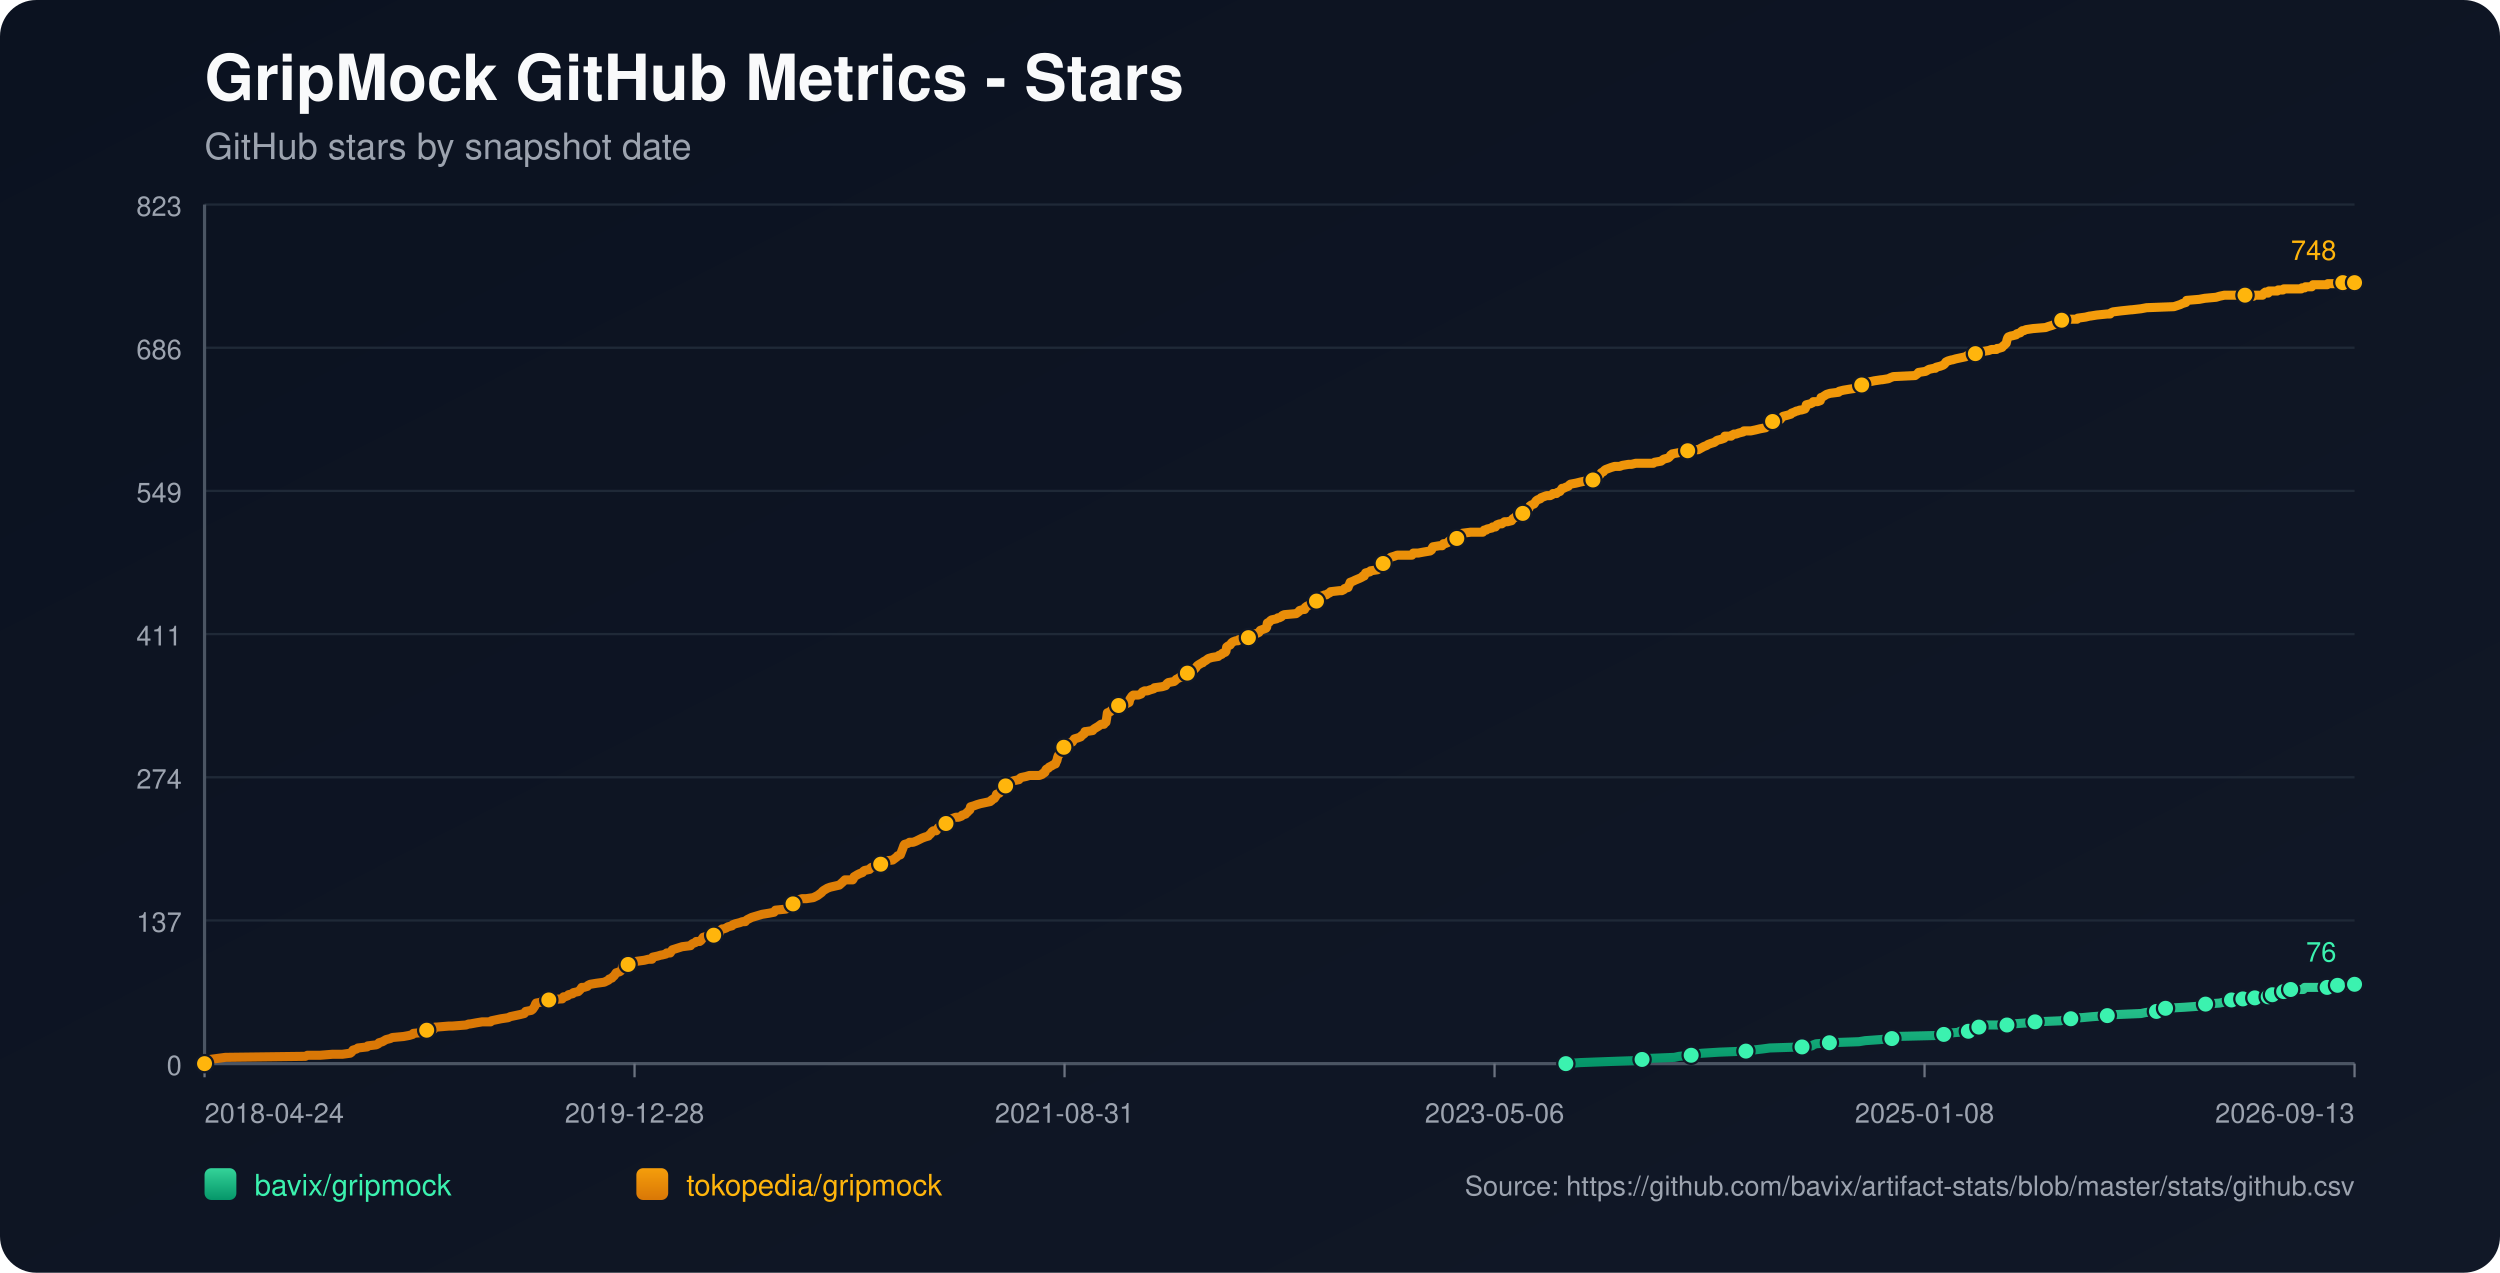
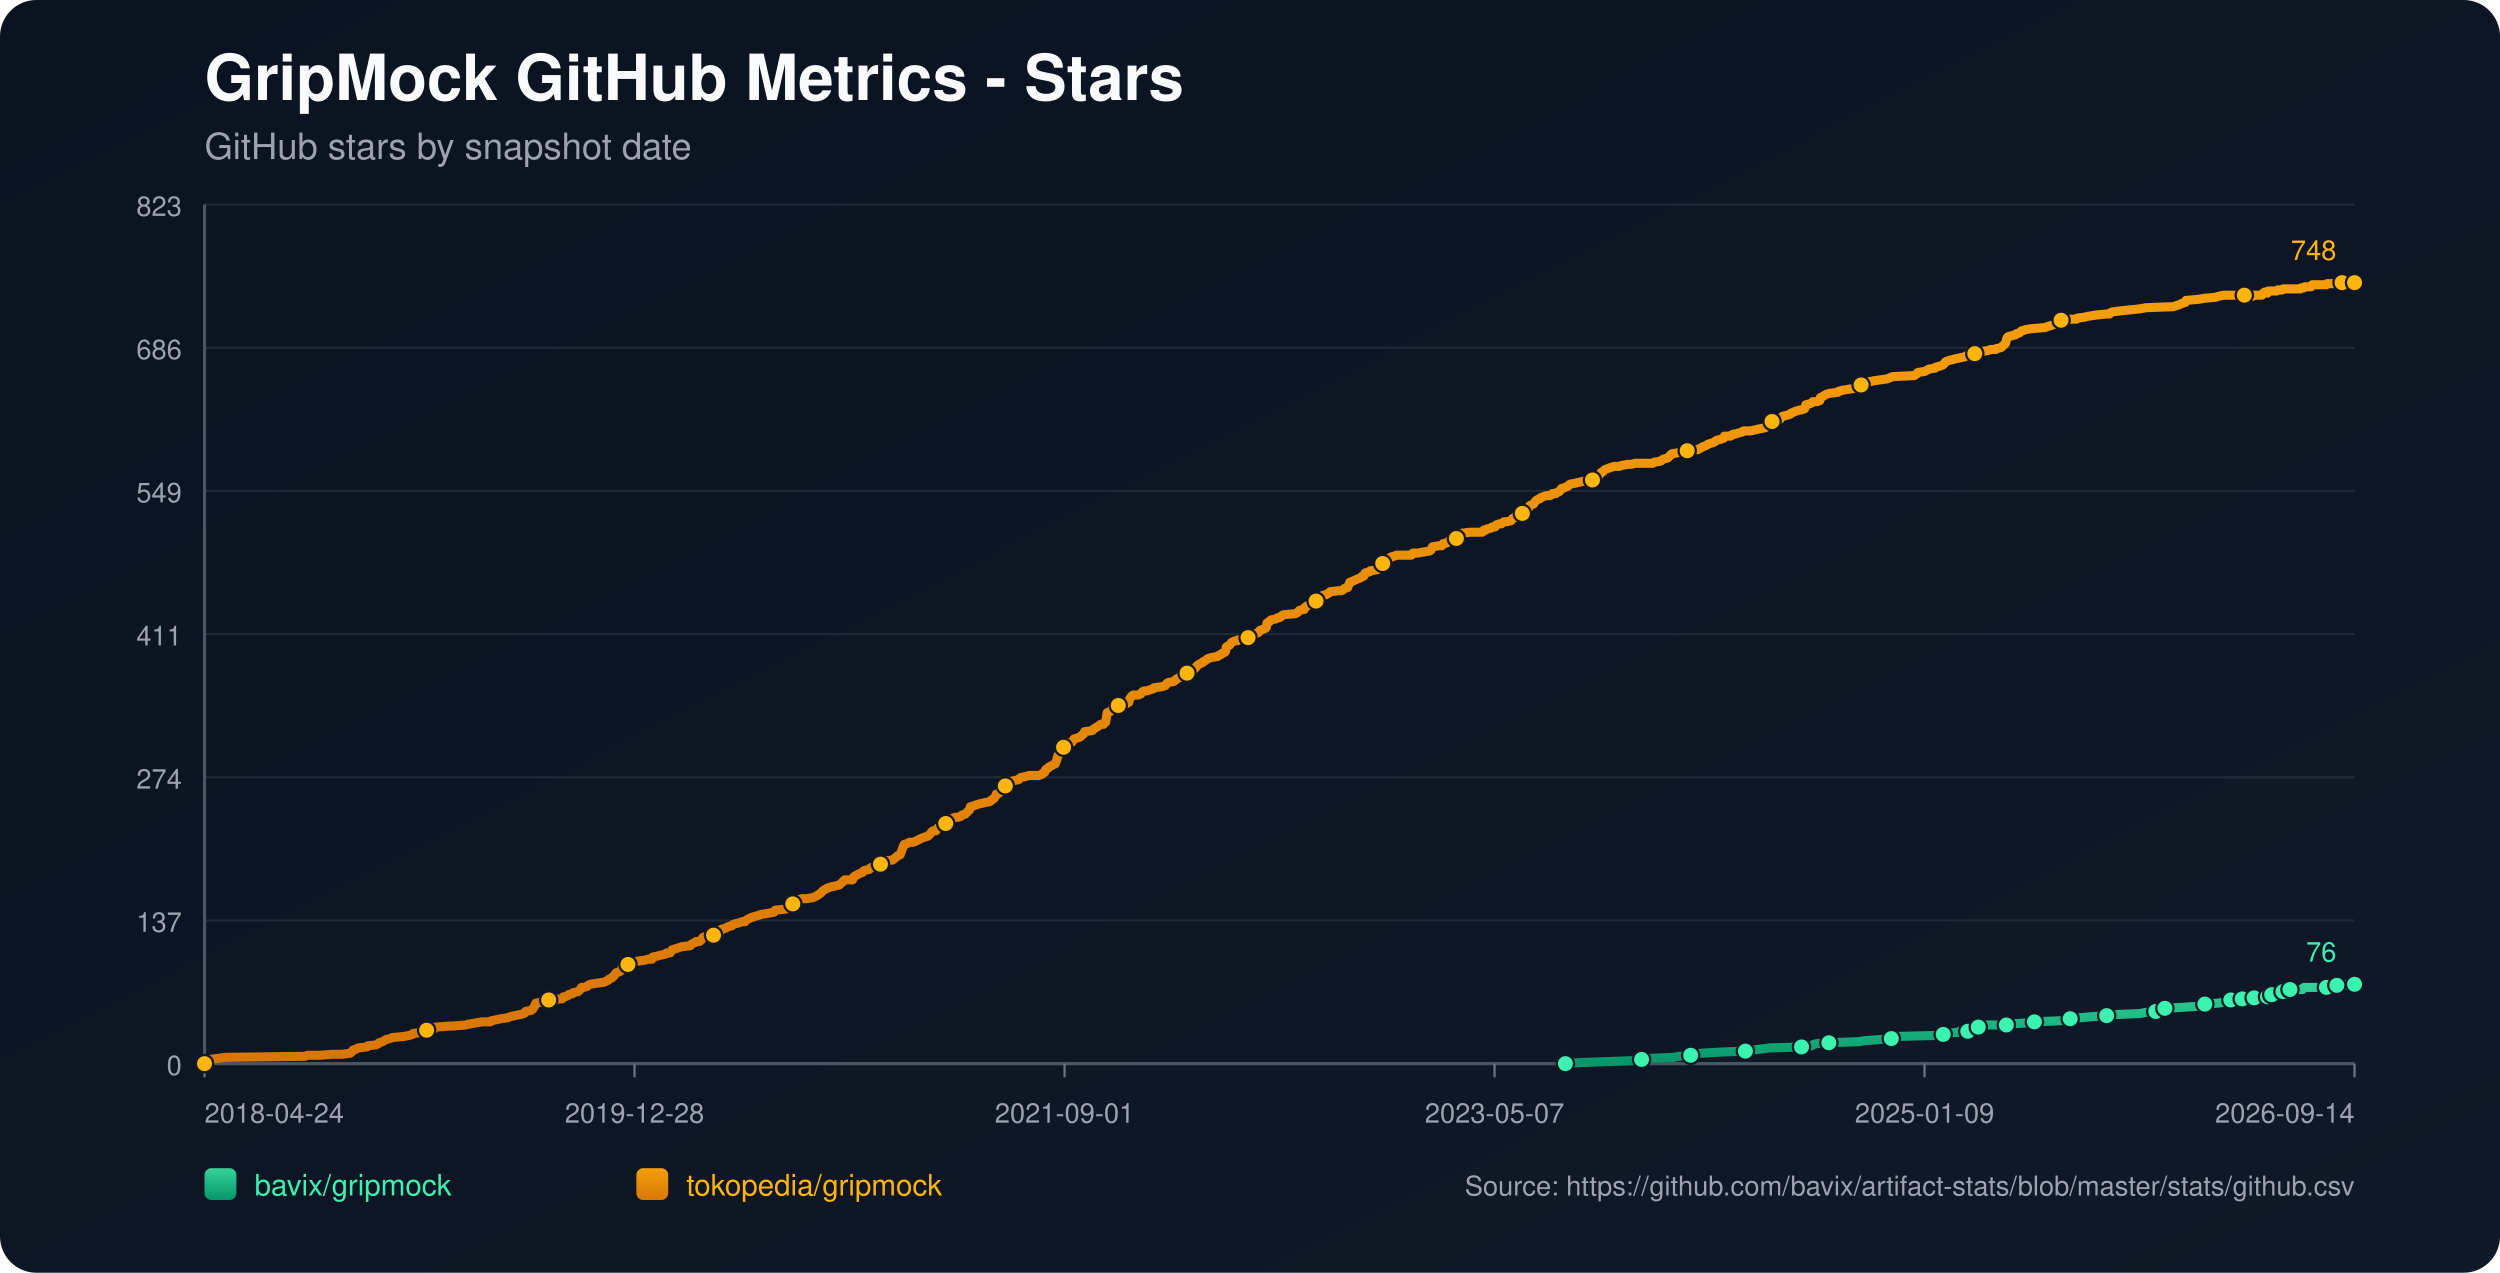
<svg xmlns="http://www.w3.org/2000/svg" width="1100" height="560" viewBox="0 0 1100 560">
  <defs>
    <linearGradient id="bg" x1="0" y1="0" x2="1" y2="1">
      <stop offset="0%" stop-color="#0b1220" />
      <stop offset="100%" stop-color="#111827" />
    </linearGradient>
    <linearGradient id="repo-0" x1="0" y1="0" x2="0" y2="1">
      <stop offset="0%" stop-color="#34d399" />
      <stop offset="100%" stop-color="#059669" />
    </linearGradient>
    <linearGradient id="repo-1" x1="0" y1="0" x2="0" y2="1">
      <stop offset="0%" stop-color="#f59e0b" />
      <stop offset="100%" stop-color="#d97706" />
    </linearGradient>
  </defs>
  <rect x="0" y="0" width="1100" height="560" fill="url(#bg)" rx="16" />
  <text x="90" y="44" fill="#f9fafb" font-size="28" font-family="-apple-system,BlinkMacSystemFont,Segoe UI,Helvetica,Arial,sans-serif" font-weight="700">GripMock GitHub Metrics - Stars</text>
  <text x="90" y="70" fill="#9ca3af" font-size="16" font-family="-apple-system,BlinkMacSystemFont,Segoe UI,Helvetica,Arial,sans-serif">GitHub stars by snapshot date</text>
  <line x1="90" y1="90.00" x2="1036" y2="90.00" stroke="#1f2937" stroke-width="1" />
  <text x="80" y="95.00" text-anchor="end" fill="#9ca3af" font-size="12" font-family="-apple-system,BlinkMacSystemFont,Segoe UI,Helvetica,Arial,sans-serif">823</text>
  <line x1="90" y1="153.00" x2="1036" y2="153.00" stroke="#1f2937" stroke-width="1" />
  <text x="80" y="158.00" text-anchor="end" fill="#9ca3af" font-size="12" font-family="-apple-system,BlinkMacSystemFont,Segoe UI,Helvetica,Arial,sans-serif">686</text>
  <line x1="90" y1="216.00" x2="1036" y2="216.00" stroke="#1f2937" stroke-width="1" />
  <text x="80" y="221.00" text-anchor="end" fill="#9ca3af" font-size="12" font-family="-apple-system,BlinkMacSystemFont,Segoe UI,Helvetica,Arial,sans-serif">549</text>
  <line x1="90" y1="279.00" x2="1036" y2="279.00" stroke="#1f2937" stroke-width="1" />
  <text x="80" y="284.00" text-anchor="end" fill="#9ca3af" font-size="12" font-family="-apple-system,BlinkMacSystemFont,Segoe UI,Helvetica,Arial,sans-serif">411</text>
  <line x1="90" y1="342.00" x2="1036" y2="342.00" stroke="#1f2937" stroke-width="1" />
  <text x="80" y="347.00" text-anchor="end" fill="#9ca3af" font-size="12" font-family="-apple-system,BlinkMacSystemFont,Segoe UI,Helvetica,Arial,sans-serif">274</text>
  <line x1="90" y1="405.00" x2="1036" y2="405.00" stroke="#1f2937" stroke-width="1" />
  <text x="80" y="410.00" text-anchor="end" fill="#9ca3af" font-size="12" font-family="-apple-system,BlinkMacSystemFont,Segoe UI,Helvetica,Arial,sans-serif">137</text>
  <line x1="90" y1="468.00" x2="1036" y2="468.00" stroke="#1f2937" stroke-width="1" />
  <text x="80" y="473.00" text-anchor="end" fill="#9ca3af" font-size="12" font-family="-apple-system,BlinkMacSystemFont,Segoe UI,Helvetica,Arial,sans-serif">0</text>
  <line x1="90" y1="468" x2="1036" y2="468" stroke="#4b5563" stroke-width="1.4" />
  <line x1="90" y1="90" x2="90" y2="468" stroke="#4b5563" stroke-width="1.4" />
  <line x1="90.00" y1="468" x2="90.00" y2="474" stroke="#6b7280" stroke-width="1" />
  <text x="90.00" y="494" text-anchor="start" fill="#9ca3af" font-size="12" font-family="-apple-system,BlinkMacSystemFont,Segoe UI,Helvetica,Arial,sans-serif">2018-04-24</text>
  <line x1="279.20" y1="468" x2="279.20" y2="474" stroke="#6b7280" stroke-width="1" />
  <text x="279.20" y="494" text-anchor="middle" fill="#9ca3af" font-size="12" font-family="-apple-system,BlinkMacSystemFont,Segoe UI,Helvetica,Arial,sans-serif">2019-12-28</text>
  <line x1="468.40" y1="468" x2="468.40" y2="474" stroke="#6b7280" stroke-width="1" />
-   <text x="468.40" y="494" text-anchor="middle" fill="#9ca3af" font-size="12" font-family="-apple-system,BlinkMacSystemFont,Segoe UI,Helvetica,Arial,sans-serif">2021-08-31</text>
+   <text x="468.40" y="494" text-anchor="middle" fill="#9ca3af" font-size="12" font-family="-apple-system,BlinkMacSystemFont,Segoe UI,Helvetica,Arial,sans-serif">2021-09-01</text>
  <line x1="657.60" y1="468" x2="657.60" y2="474" stroke="#6b7280" stroke-width="1" />
-   <text x="657.60" y="494" text-anchor="middle" fill="#9ca3af" font-size="12" font-family="-apple-system,BlinkMacSystemFont,Segoe UI,Helvetica,Arial,sans-serif">2023-05-06</text>
+   <text x="657.60" y="494" text-anchor="middle" fill="#9ca3af" font-size="12" font-family="-apple-system,BlinkMacSystemFont,Segoe UI,Helvetica,Arial,sans-serif">2023-05-07</text>
  <line x1="846.80" y1="468" x2="846.80" y2="474" stroke="#6b7280" stroke-width="1" />
-   <text x="846.80" y="494" text-anchor="middle" fill="#9ca3af" font-size="12" font-family="-apple-system,BlinkMacSystemFont,Segoe UI,Helvetica,Arial,sans-serif">2025-01-08</text>
+   <text x="846.80" y="494" text-anchor="middle" fill="#9ca3af" font-size="12" font-family="-apple-system,BlinkMacSystemFont,Segoe UI,Helvetica,Arial,sans-serif">2025-01-09</text>
  <line x1="1036.00" y1="468" x2="1036.00" y2="474" stroke="#6b7280" stroke-width="1" />
-   <text x="1036.00" y="494" text-anchor="end" fill="#9ca3af" font-size="12" font-family="-apple-system,BlinkMacSystemFont,Segoe UI,Helvetica,Arial,sans-serif">2026-09-13</text>
-   <polyline fill="none" stroke="url(#repo-0)" stroke-width="4" stroke-linecap="round" stroke-linejoin="round" points="688.98,468.00 695.34,467.54 707.69,467.08 720.66,466.62 722.51,466.16 725.60,465.70 736.71,465.24 738.87,464.78 744.12,464.32 744.43,463.87 749.06,463.41 756.47,462.95 768.20,462.49 771.29,462.03 775.30,461.57 778.70,461.11 792.90,460.65 797.23,460.19 797.84,459.73 799.08,459.27 804.94,458.81 817.91,458.35 820.69,457.89 827.17,457.43 832.42,456.97 833.04,456.51 833.66,456.06 852.80,455.60 855.27,455.14 855.89,454.68 861.76,454.22 862.37,453.76 866.08,453.76 867.31,453.30 867.62,452.84 867.93,452.38 870.71,451.92 872.25,451.46 873.80,451.00 878.74,451.00 883.06,451.00 884.60,450.54 885.22,450.54 891.70,450.08 895.41,449.62 906.52,449.16 908.69,448.70 909.30,448.70 911.16,448.25 913.01,447.79 915.79,447.79 920.73,447.33 927.21,446.87 931.22,446.41 942.03,445.95 944.19,445.49 948.82,445.03 949.13,444.57 950.06,444.11 952.53,443.65 952.84,443.65 961.17,443.19 967.66,442.73 968.27,442.27 970.44,441.81 976.61,441.35 978.77,440.89 980.32,440.44 981.86,439.98 985.02,439.98 985.94,439.98 986.25,439.52 986.87,439.52 987.18,439.06 987.49,439.52 991.81,439.52 992.12,439.06 992.43,438.60 996.14,438.60 996.44,438.60 998.00,438.60 998.31,438.14 998.62,437.68 999.55,437.68 999.86,437.68 1003.90,437.68 1004.20,437.22 1004.51,436.76 1004.81,436.30 1006.05,436.30 1006.34,435.84 1007.58,435.84 1007.90,435.38 1013.44,435.38 1013.75,434.92 1014.05,434.46 1023.93,434.46 1024.24,434.00 1027.92,434.00 1028.23,433.54 1028.53,433.54 1032.30,433.54 1032.60,433.09 1036.00,433.09" />
-   <circle cx="688.98" cy="468.00" r="3.8" fill="#3bf2af" stroke="#111827" stroke-width="1" />
-   <circle cx="722.51" cy="466.16" r="3.8" fill="#3bf2af" stroke="#111827" stroke-width="1" />
-   <circle cx="744.12" cy="464.32" r="3.8" fill="#3bf2af" stroke="#111827" stroke-width="1" />
-   <circle cx="768.20" cy="462.49" r="3.8" fill="#3bf2af" stroke="#111827" stroke-width="1" />
-   <circle cx="792.90" cy="460.65" r="3.8" fill="#3bf2af" stroke="#111827" stroke-width="1" />
-   <circle cx="804.94" cy="458.81" r="3.8" fill="#3bf2af" stroke="#111827" stroke-width="1" />
-   <circle cx="832.42" cy="456.97" r="3.8" fill="#3bf2af" stroke="#111827" stroke-width="1" />
-   <circle cx="855.27" cy="455.14" r="3.8" fill="#3bf2af" stroke="#111827" stroke-width="1" />
-   <circle cx="866.08" cy="453.76" r="3.8" fill="#3bf2af" stroke="#111827" stroke-width="1" />
-   <circle cx="870.71" cy="451.92" r="3.8" fill="#3bf2af" stroke="#111827" stroke-width="1" />
-   <circle cx="883.06" cy="451.00" r="3.8" fill="#3bf2af" stroke="#111827" stroke-width="1" />
-   <circle cx="895.41" cy="449.62" r="3.8" fill="#3bf2af" stroke="#111827" stroke-width="1" />
-   <circle cx="911.16" cy="448.25" r="3.8" fill="#3bf2af" stroke="#111827" stroke-width="1" />
-   <circle cx="927.21" cy="446.87" r="3.8" fill="#3bf2af" stroke="#111827" stroke-width="1" />
-   <circle cx="948.82" cy="445.03" r="3.8" fill="#3bf2af" stroke="#111827" stroke-width="1" />
-   <circle cx="952.84" cy="443.65" r="3.8" fill="#3bf2af" stroke="#111827" stroke-width="1" />
-   <circle cx="970.44" cy="441.81" r="3.8" fill="#3bf2af" stroke="#111827" stroke-width="1" />
-   <circle cx="981.86" cy="439.98" r="3.8" fill="#3bf2af" stroke="#111827" stroke-width="1" />
-   <circle cx="986.87" cy="439.52" r="3.8" fill="#3bf2af" stroke="#111827" stroke-width="1" />
-   <circle cx="992.12" cy="439.06" r="3.8" fill="#3bf2af" stroke="#111827" stroke-width="1" />
-   <circle cx="998.00" cy="438.60" r="3.8" fill="#3bf2af" stroke="#111827" stroke-width="1" />
-   <circle cx="999.86" cy="437.68" r="3.8" fill="#3bf2af" stroke="#111827" stroke-width="1" />
-   <circle cx="1004.81" cy="436.30" r="3.8" fill="#3bf2af" stroke="#111827" stroke-width="1" />
-   <circle cx="1007.90" cy="435.38" r="3.8" fill="#3bf2af" stroke="#111827" stroke-width="1" />
-   <circle cx="1023.93" cy="434.46" r="3.8" fill="#3bf2af" stroke="#111827" stroke-width="1" />
-   <circle cx="1028.53" cy="433.54" r="3.8" fill="#3bf2af" stroke="#111827" stroke-width="1" />
+   <text x="1036.00" y="494" text-anchor="end" fill="#9ca3af" font-size="12" font-family="-apple-system,BlinkMacSystemFont,Segoe UI,Helvetica,Arial,sans-serif">2026-09-14</text>
+   <polyline fill="none" stroke="url(#repo-0)" stroke-width="4" stroke-linecap="round" stroke-linejoin="round" points="688.78,468.00 695.13,467.54 707.48,467.08 720.44,466.62 722.30,466.16 725.38,465.70 736.49,465.24 738.65,464.78 743.90,464.32 744.21,463.87 748.84,463.41 756.25,462.95 767.98,462.49 771.06,462.03 775.07,461.57 778.47,461.11 792.67,460.65 796.99,460.19 797.61,459.73 798.84,459.27 804.70,458.81 817.67,458.35 820.45,457.89 826.93,457.43 832.17,456.97 832.79,456.51 833.41,456.06 852.55,455.60 855.01,455.14 855.63,454.68 861.50,454.22 862.11,453.76 865.82,453.76 867.05,453.30 867.36,452.84 867.67,452.38 870.45,451.92 871.99,451.46 873.53,451.00 878.47,451.00 882.79,451.00 884.34,450.54 884.95,450.54 891.44,450.08 895.14,449.62 906.25,449.16 908.41,448.70 909.03,448.70 910.88,448.25 912.73,447.79 915.51,447.79 920.45,447.33 926.93,446.87 930.94,446.41 941.74,445.95 943.91,445.49 948.53,445.03 948.84,444.57 949.77,444.11 952.24,443.65 952.55,443.65 960.88,443.19 967.36,442.73 967.98,442.27 970.14,441.81 976.31,441.35 978.47,440.89 980.02,440.44 981.56,439.98 984.72,439.98 985.64,439.98 985.95,439.52 986.57,439.52 986.88,439.06 987.19,439.52 991.51,439.52 991.82,439.06 992.12,438.60 995.84,438.60 996.14,438.60 997.70,438.60 998.00,438.14 998.31,437.68 999.25,437.68 999.55,437.68 1003.59,437.68 1003.89,437.22 1004.20,436.76 1004.50,436.30 1005.74,436.30 1006.03,435.84 1007.27,435.84 1007.59,435.38 1013.13,435.38 1013.44,434.92 1013.74,434.46 1023.61,434.46 1023.92,434.00 1027.60,434.00 1027.91,433.54 1028.22,433.54 1031.98,433.54 1032.28,433.09 1036.00,433.09" />
+   <circle cx="688.78" cy="468.00" r="3.8" fill="#3bf2af" stroke="#111827" stroke-width="1" />
+   <circle cx="722.30" cy="466.16" r="3.8" fill="#3bf2af" stroke="#111827" stroke-width="1" />
+   <circle cx="743.90" cy="464.32" r="3.8" fill="#3bf2af" stroke="#111827" stroke-width="1" />
+   <circle cx="767.98" cy="462.49" r="3.8" fill="#3bf2af" stroke="#111827" stroke-width="1" />
+   <circle cx="792.67" cy="460.65" r="3.8" fill="#3bf2af" stroke="#111827" stroke-width="1" />
+   <circle cx="804.70" cy="458.81" r="3.8" fill="#3bf2af" stroke="#111827" stroke-width="1" />
+   <circle cx="832.17" cy="456.97" r="3.8" fill="#3bf2af" stroke="#111827" stroke-width="1" />
+   <circle cx="855.01" cy="455.14" r="3.8" fill="#3bf2af" stroke="#111827" stroke-width="1" />
+   <circle cx="865.82" cy="453.76" r="3.8" fill="#3bf2af" stroke="#111827" stroke-width="1" />
+   <circle cx="870.45" cy="451.92" r="3.8" fill="#3bf2af" stroke="#111827" stroke-width="1" />
+   <circle cx="882.79" cy="451.00" r="3.8" fill="#3bf2af" stroke="#111827" stroke-width="1" />
+   <circle cx="895.14" cy="449.62" r="3.8" fill="#3bf2af" stroke="#111827" stroke-width="1" />
+   <circle cx="910.88" cy="448.25" r="3.8" fill="#3bf2af" stroke="#111827" stroke-width="1" />
+   <circle cx="926.93" cy="446.87" r="3.8" fill="#3bf2af" stroke="#111827" stroke-width="1" />
+   <circle cx="948.53" cy="445.03" r="3.8" fill="#3bf2af" stroke="#111827" stroke-width="1" />
+   <circle cx="952.55" cy="443.65" r="3.8" fill="#3bf2af" stroke="#111827" stroke-width="1" />
+   <circle cx="970.14" cy="441.81" r="3.8" fill="#3bf2af" stroke="#111827" stroke-width="1" />
+   <circle cx="981.56" cy="439.98" r="3.8" fill="#3bf2af" stroke="#111827" stroke-width="1" />
+   <circle cx="986.57" cy="439.52" r="3.8" fill="#3bf2af" stroke="#111827" stroke-width="1" />
+   <circle cx="991.82" cy="439.06" r="3.8" fill="#3bf2af" stroke="#111827" stroke-width="1" />
+   <circle cx="997.70" cy="438.60" r="3.8" fill="#3bf2af" stroke="#111827" stroke-width="1" />
+   <circle cx="999.55" cy="437.68" r="3.8" fill="#3bf2af" stroke="#111827" stroke-width="1" />
+   <circle cx="1004.50" cy="436.30" r="3.8" fill="#3bf2af" stroke="#111827" stroke-width="1" />
+   <circle cx="1007.59" cy="435.38" r="3.8" fill="#3bf2af" stroke="#111827" stroke-width="1" />
+   <circle cx="1023.61" cy="434.46" r="3.8" fill="#3bf2af" stroke="#111827" stroke-width="1" />
+   <circle cx="1028.22" cy="433.54" r="3.8" fill="#3bf2af" stroke="#111827" stroke-width="1" />
  <circle cx="1036.00" cy="433.09" r="3.8" fill="#3bf2af" stroke="#111827" stroke-width="1" />
  <text x="1028.00" y="423.09" text-anchor="end" fill="#3bf2af" font-size="12" font-family="-apple-system,BlinkMacSystemFont,Segoe UI,Helvetica,Arial,sans-serif">76</text>
-   <polyline fill="none" stroke="url(#repo-1)" stroke-width="4" stroke-linecap="round" stroke-linejoin="round" points="90.00,468.00 91.73,466.62 92.35,466.16 95.74,465.70 99.14,465.24 134.34,464.78 135.26,464.32 140.82,464.32 146.38,463.87 150.70,463.87 154.10,463.41 154.71,462.95 155.02,462.49 155.33,462.03 156.87,461.57 157.49,461.11 161.51,460.65 161.81,460.19 165.52,459.73 166.45,459.27 166.75,458.81 168.30,458.35 169.84,457.43 171.69,456.97 172.62,456.51 177.56,456.06 180.03,455.60 181.57,455.14 181.88,454.68 186.82,454.22 187.13,453.76 187.75,453.30 190.84,452.84 191.45,451.92 191.76,451.92 192.07,451.92 197.63,451.46 199.17,451.46 205.04,451.00 206.27,450.54 206.89,450.54 209.36,450.08 212.14,449.62 215.85,449.62 216.15,449.16 218.32,448.70 220.48,448.25 223.56,447.79 224.49,447.33 226.65,446.87 228.81,446.41 230.67,445.95 230.97,445.49 231.28,445.03 233.75,444.57 234.37,444.11 234.99,443.19 235.30,442.73 235.61,441.81 235.91,441.35 238.38,440.89 239.00,439.98 241.47,439.98 246.72,439.52 247.34,439.52 247.65,439.06 247.96,438.60 248.57,438.60 249.81,438.14 250.12,437.68 251.97,437.22 252.28,436.76 254.44,436.30 255.37,435.38 255.98,434.46 256.91,434.46 258.45,434.00 258.76,433.54 259.69,433.09 262.47,432.63 265.86,432.17 266.79,431.71 267.72,431.25 268.03,430.79 269.26,430.33 269.57,429.87 270.19,429.41 271.11,428.03 272.66,427.57 273.27,427.11 273.58,426.65 273.89,425.28 275.44,424.82 276.36,424.36 276.98,423.90 278.21,423.90 278.52,423.44 280.07,422.98 283.46,422.52 285.32,422.06 286.86,422.06 287.17,421.14 289.33,420.68 290.87,420.22 291.18,420.22 293.03,419.76 293.34,419.30 293.96,419.30 294.89,419.30 295.20,418.84 295.50,418.38 295.81,417.92 300.14,416.55 303.84,416.09 304.15,415.63 304.77,415.17 306.00,414.71 306.31,414.25 307.85,414.25 308.47,413.79 308.78,413.33 309.09,412.87 309.40,412.41 310.94,411.95 314.03,411.49 315.26,411.03 315.57,411.03 316.19,410.57 316.50,410.57 317.12,409.20 317.73,408.74 318.35,408.74 319.59,408.28 320.20,407.82 322.06,407.36 322.37,406.90 323.60,406.44 325.45,405.98 326.69,405.52 327.92,405.52 328.23,405.06 328.85,404.60 329.78,404.14 330.70,403.68 332.25,403.22 333.79,402.76 335.33,402.30 338.11,401.85 340.58,401.39 340.89,400.93 341.20,400.47 345.83,400.01 346.76,399.55 347.68,399.09 347.99,398.17 348.92,397.71 351.08,396.79 351.39,395.87 352.93,395.41 354.78,395.41 357.87,394.95 358.80,394.49 359.72,394.04 360.96,393.12 361.58,392.66 361.89,392.20 362.50,391.74 364.05,390.82 365.28,390.36 369.30,389.44 370.84,388.06 371.77,387.14 374.54,387.14 375.16,387.14 375.47,386.68 375.78,385.77 377.32,384.85 378.25,384.39 379.48,383.93 379.79,383.47 380.41,383.01 382.57,382.55 382.88,382.09 383.50,381.63 385.66,381.17 386.28,380.71 387.51,380.25 388.44,379.79 388.75,379.33 389.06,378.88 392.76,378.42 393.38,377.96 394.61,377.04 394.92,376.58 396.16,376.12 397.39,372.90 397.70,371.98 398.01,371.52 399.55,371.07 400.17,370.61 401.71,370.61 402.95,370.15 403.88,369.69 405.73,368.77 406.96,368.31 408.51,367.85 408.82,367.39 409.43,366.93 410.05,366.01 410.67,365.55 410.98,365.55 411.90,365.55 412.21,365.09 412.52,364.63 412.83,364.17 414.37,363.71 414.99,362.80 416.23,362.34 416.84,361.42 417.77,360.96 418.39,360.50 419.31,360.04 420.55,359.58 421.78,359.58 423.02,359.12 423.33,358.66 424.87,358.20 425.18,357.74 425.80,357.28 426.11,356.82 426.72,356.36 427.03,354.99 428.58,354.53 429.81,354.07 431.35,353.61 435.68,352.69 435.99,352.23 436.29,352.23 436.60,351.77 437.53,351.31 437.84,350.85 438.15,350.39 438.46,349.47 439.69,349.01 440.31,348.09 440.62,346.72 441.54,346.72 441.85,346.72 442.47,345.80 444.32,345.34 444.63,344.42 444.94,343.96 446.17,343.50 448.34,343.04 448.65,342.58 449.26,342.12 451.42,341.66 452.97,341.20 454.51,341.20 457.29,341.20 458.53,340.74 458.83,340.28 459.14,340.28 459.76,339.83 460.07,338.91 460.38,338.45 461.30,337.99 461.61,337.53 462.54,337.07 464.08,336.15 464.39,336.15 464.70,335.23 465.01,334.77 465.32,333.39 465.63,332.47 465.94,332.02 466.55,331.56 466.86,329.72 467.17,329.26 468.10,328.80 468.71,327.88 469.33,327.42 470.57,326.96 471.80,326.50 472.11,326.04 472.42,325.58 472.73,325.12 474.27,324.67 475.51,324.21 475.82,323.75 477.05,322.83 477.36,321.91 477.67,321.91 480.76,321.45 481.06,320.99 481.68,320.53 483.23,319.61 483.84,319.15 484.46,318.69 485.70,318.69 486.31,317.77 486.62,317.77 486.93,315.94 487.24,313.64 488.47,313.18 488.78,312.72 489.40,312.26 489.71,311.80 490.64,311.34 490.94,310.88 492.18,310.42 494.96,309.96 495.88,309.50 496.81,309.05 497.12,307.67 497.43,307.21 497.74,306.75 498.05,306.29 498.66,305.83 500.82,305.83 502.06,305.37 502.37,304.91 502.68,304.45 503.60,303.99 504.84,303.99 506.07,303.53 507.62,303.07 507.93,302.61 511.32,302.15 512.87,301.69 513.48,300.78 514.10,300.32 516.57,299.86 517.19,299.40 517.50,298.94 518.42,298.48 519.04,298.02 519.66,298.02 520.28,297.56 520.89,297.10 522.13,296.64 522.44,296.18 522.75,295.72 524.29,295.72 524.91,295.26 525.22,294.80 526.14,293.88 526.76,292.97 527.38,292.51 528.92,291.59 529.23,291.59 529.54,291.13 530.46,290.67 531.08,290.21 531.70,289.75 533.24,289.29 536.02,288.83 536.33,288.37 537.57,287.91 537.87,287.45 539.11,286.99 539.42,286.53 539.73,284.70 540.34,284.24 541.27,283.78 541.58,283.32 541.89,282.86 542.51,282.40 543.74,281.94 544.67,281.94 544.98,281.48 548.99,281.02 549.30,280.56 550.22,279.64 550.84,279.18 553.00,278.72 553.93,278.26 554.24,277.81 554.55,277.35 557.02,276.43 557.33,275.97 557.63,274.13 558.56,273.67 558.87,273.21 559.49,272.75 561.65,272.29 562.27,271.83 562.88,271.83 563.81,271.37 564.12,270.91 565.04,270.46 570.29,270.00 571.53,269.08 571.84,268.62 573.38,268.16 574.00,268.16 574.31,267.24 574.62,267.24 574.92,266.78 575.85,266.32 576.78,265.86 577.09,265.40 578.94,264.94 579.25,264.48 579.86,263.56 580.79,263.10 581.41,262.65 581.72,262.19 582.95,261.73 583.57,261.73 584.19,261.27 585.11,260.81 585.42,260.35 589.44,259.89 590.36,259.89 591.29,259.43 591.60,258.97 593.14,258.51 593.45,257.59 593.76,257.13 594.07,256.21 595.30,255.75 596.23,255.29 598.39,254.38 599.32,253.92 599.62,253.46 600.24,253.46 600.86,252.08 602.71,251.62 603.02,251.16 606.11,250.70 606.42,250.24 607.34,248.86 607.65,248.40 608.58,247.94 608.89,247.94 609.20,247.48 610.74,247.03 611.05,246.11 611.97,245.19 613.52,244.73 614.75,244.27 615.68,244.27 619.08,244.27 619.38,244.27 621.24,244.27 621.85,243.35 622.47,243.35 623.71,243.35 624.02,243.35 626.49,242.89 629.26,242.43 629.88,241.97 630.19,241.05 630.50,240.59 633.28,240.13 634.51,240.13 634.82,239.67 635.13,239.22 635.75,239.22 636.98,238.76 637.29,238.30 637.91,237.84 639.14,237.38 640.69,236.92 641.00,236.92 641.61,236.46 641.92,236.00 642.23,236.00 642.54,235.54 642.85,235.08 643.47,234.62 647.17,234.16 649.33,234.16 651.50,234.16 652.42,234.16 652.73,233.70 653.04,233.24 653.97,233.24 654.27,232.78 656.44,232.32 656.74,231.86 657.98,231.86 658.29,231.41 658.60,230.95 659.83,230.49 660.76,230.49 661.99,229.57 662.92,229.57 663.23,229.57 665.08,229.11 665.70,228.19 666.62,227.73 666.93,227.27 667.55,226.81 669.40,225.89 670.02,225.89 670.64,225.43 670.95,224.97 671.56,224.51 671.87,224.05 672.80,223.60 673.11,222.68 673.73,222.22 674.96,221.76 675.27,221.30 675.89,220.38 676.50,219.92 677.74,219.46 678.05,219.00 679.28,218.54 680.52,218.08 682.06,218.08 682.99,217.62 683.30,217.16 684.84,217.16 685.15,216.70 686.38,216.25 687.31,214.87 687.93,214.87 688.85,214.41 690.09,213.95 690.40,213.49 691.02,213.03 693.49,212.57 695.34,212.11 697.50,211.65 700.90,211.19 701.20,211.19 701.51,210.73 703.37,209.35 703.98,208.89 704.29,208.44 704.60,207.98 705.53,207.52 705.84,207.06 706.45,206.60 708.92,205.68 710.47,205.22 711.08,205.22 712.63,205.22 713.86,204.76 716.64,204.30 717.88,204.30 719.73,203.84 725.29,203.84 727.45,203.84 728.07,203.38 730.84,202.92 731.46,202.46 732.08,202.00 733.93,201.54 734.55,201.08 735.17,200.17 735.48,200.17 735.78,199.71 738.25,199.25 741.03,198.79 742.58,198.33 744.43,197.87 747.21,197.87 749.68,196.49 750.91,196.03 751.53,195.57 752.77,195.11 754.31,194.65 754.93,194.19 755.54,193.73 757.40,193.27 758.63,192.82 758.94,191.90 761.72,191.90 762.03,191.44 762.34,191.44 762.95,190.98 763.88,190.98 765.12,190.52 766.97,190.06 767.28,189.60 768.20,189.60 770.36,189.60 772.53,189.14 774.38,188.68 776.85,188.22 777.47,187.76 777.77,187.30 778.70,187.30 779.01,186.84 779.32,186.38 779.94,185.46 781.17,185.01 783.33,184.55 783.64,184.09 784.57,183.17 786.42,182.71 787.96,182.25 788.27,181.79 789.51,181.33 790.43,180.87 790.74,180.87 791.98,180.41 792.59,180.41 794.14,179.95 794.45,179.49 794.76,178.11 796.61,177.65 797.53,177.20 797.84,176.74 799.70,176.74 800.93,176.28 801.24,174.90 801.55,174.90 803.71,173.52 805.25,173.06 808.96,172.60 809.27,172.14 811.12,171.68 813.90,171.22 816.99,170.76 818.84,169.84 819.15,169.39 819.46,168.93 820.07,168.47 822.54,168.01 824.70,167.55 827.79,167.09 828.10,167.09 830.88,166.63 831.81,166.17 833.04,165.71 842.61,165.25 843.85,164.33 844.16,163.87 847.24,163.41 848.79,162.49 850.95,162.04 851.57,162.04 851.88,161.58 853.73,161.12 854.96,160.66 855.58,160.20 855.89,159.74 856.20,159.28 857.12,158.82 858.67,158.36 858.98,158.36 860.52,157.90 862.68,157.44 864.84,156.98 865.46,156.52 868.86,156.06 869.17,155.60 870.71,155.14 872.25,154.68 875.03,154.23 876.27,153.77 878.43,153.77 878.74,153.31 879.35,153.31 880.90,152.85 881.21,152.39 881.82,151.93 882.75,151.01 883.06,149.63 883.37,148.71 883.68,148.25 884.91,147.79 885.22,147.79 887.07,147.33 887.38,146.87 888.93,146.42 889.23,145.96 889.85,145.50 890.47,145.50 891.40,145.04 894.48,144.58 900.04,144.12 901.28,143.66 902.82,143.20 904.05,142.74 905.29,142.28 906.22,141.82 907.14,140.90 909.30,140.90 910.85,140.44 911.46,140.44 913.63,140.44 913.93,140.44 914.24,139.98 917.64,139.52 919.49,139.06 919.80,139.06 922.58,138.61 927.21,138.15 928.45,138.15 928.75,137.69 929.68,137.23 933.39,136.77 937.71,136.31 938.02,136.31 942.03,135.85 944.50,135.39 956.54,134.93 959.32,134.01 960.25,133.55 961.79,133.09 962.10,132.17 967.66,131.71 970.13,131.25 975.07,130.80 976.61,130.34 978.77,129.88 985.02,129.88 987.80,129.88 988.10,129.42 988.73,129.42 989.03,129.88 989.96,129.88 990.26,130.34 991.50,130.34 991.81,129.88 995.52,129.88 995.83,129.42 996.14,128.96 996.44,128.96 996.76,128.50 997.39,128.50 997.69,128.96 998.00,128.96 998.31,128.04 1002.02,128.04 1002.34,127.58 1004.51,127.58 1004.81,127.12 1012.54,127.12 1012.83,126.66 1014.05,126.66 1014.37,126.20 1017.13,126.20 1017.44,125.74 1017.75,125.28 1023.93,125.28 1024.24,124.82 1030.39,124.82 1030.83,124.36 1036.00,124.36" />
+   <polyline fill="none" stroke="url(#repo-1)" stroke-width="4" stroke-linecap="round" stroke-linejoin="round" points="90.00,468.00 91.73,466.62 92.34,466.16 95.74,465.70 99.13,465.24 134.32,464.78 135.25,464.32 140.80,464.32 146.36,463.87 150.68,463.87 154.07,463.41 154.69,462.95 155.00,462.49 155.31,462.03 156.85,461.57 157.47,461.11 161.48,460.65 161.79,460.19 165.49,459.73 166.42,459.27 166.73,458.81 168.27,458.35 169.82,457.43 171.67,456.97 172.59,456.51 177.53,456.06 180.00,455.60 181.54,455.14 181.85,454.68 186.79,454.22 187.10,453.76 187.72,453.30 190.80,452.84 191.42,451.92 191.73,451.92 192.04,451.92 197.59,451.46 199.14,451.46 205.00,451.00 206.24,450.54 206.85,450.54 209.32,450.08 212.10,449.62 215.80,449.62 216.11,449.16 218.27,448.70 220.43,448.25 223.52,447.79 224.45,447.33 226.61,446.87 228.77,446.41 230.62,445.95 230.93,445.49 231.24,445.03 233.71,444.57 234.32,444.11 234.94,443.19 235.25,442.73 235.56,441.81 235.87,441.35 238.34,440.89 238.95,439.98 241.42,439.98 246.67,439.52 247.29,439.52 247.59,439.06 247.90,438.60 248.52,438.60 249.76,438.14 250.06,437.68 251.92,437.22 252.22,436.76 254.38,436.30 255.31,435.38 255.93,434.46 256.85,434.46 258.40,434.00 258.71,433.54 259.63,433.09 262.41,432.63 265.80,432.17 266.73,431.71 267.66,431.25 267.97,430.79 269.20,430.33 269.51,429.87 270.13,429.41 271.05,428.03 272.60,427.57 273.21,427.11 273.52,426.65 273.83,425.28 275.37,424.82 276.30,424.36 276.92,423.90 278.15,423.90 278.46,423.44 280.00,422.98 283.40,422.52 285.25,422.06 286.79,422.06 287.10,421.14 289.26,420.68 290.81,420.22 291.11,420.22 292.97,419.76 293.27,419.30 293.89,419.30 294.82,419.30 295.13,418.84 295.44,418.38 295.74,417.92 300.06,416.55 303.77,416.09 304.08,415.63 304.69,415.17 305.93,414.71 306.24,414.25 307.78,414.25 308.40,413.79 308.71,413.33 309.02,412.87 309.32,412.41 310.87,411.95 313.95,411.49 315.19,411.03 315.50,411.03 316.11,410.57 316.42,410.57 317.04,409.20 317.66,408.74 318.28,408.74 319.51,408.28 320.13,407.82 321.98,407.36 322.29,406.90 323.52,406.44 325.37,405.98 326.61,405.52 327.84,405.52 328.15,405.06 328.77,404.60 329.70,404.14 330.62,403.68 332.16,403.22 333.71,402.76 335.25,402.30 338.03,401.85 340.50,401.39 340.81,400.93 341.12,400.47 345.74,400.01 346.67,399.55 347.60,399.09 347.91,398.17 348.83,397.71 350.99,396.79 351.30,395.87 352.84,395.41 354.70,395.41 357.78,394.95 358.71,394.49 359.63,394.04 360.87,393.12 361.49,392.66 361.79,392.20 362.41,391.74 363.96,390.82 365.19,390.36 369.20,389.44 370.75,388.06 371.67,387.14 374.45,387.14 375.07,387.14 375.37,386.68 375.68,385.77 377.23,384.85 378.15,384.39 379.39,383.93 379.70,383.47 380.31,383.01 382.47,382.55 382.78,382.09 383.40,381.63 385.56,381.17 386.18,380.71 387.41,380.25 388.34,379.79 388.65,379.33 388.96,378.88 392.66,378.42 393.28,377.96 394.51,377.04 394.82,376.58 396.05,376.12 397.29,372.90 397.60,371.98 397.91,371.52 399.45,371.07 400.07,370.61 401.61,370.61 402.84,370.15 403.77,369.69 405.62,368.77 406.86,368.31 408.40,367.85 408.71,367.39 409.33,366.93 409.94,366.01 410.56,365.55 410.87,365.55 411.80,365.55 412.10,365.09 412.41,364.63 412.72,364.17 414.26,363.71 414.88,362.80 416.12,362.34 416.73,361.42 417.66,360.96 418.28,360.50 419.20,360.04 420.44,359.58 421.67,359.58 422.91,359.12 423.22,358.66 424.76,358.20 425.07,357.74 425.68,357.28 425.99,356.82 426.61,356.36 426.92,354.99 428.46,354.53 429.70,354.07 431.24,353.61 435.56,352.69 435.87,352.23 436.18,352.23 436.49,351.77 437.41,351.31 437.72,350.85 438.03,350.39 438.34,349.47 439.57,349.01 440.19,348.09 440.50,346.72 441.43,346.72 441.73,346.72 442.35,345.80 444.20,345.34 444.51,344.42 444.82,343.96 446.06,343.50 448.22,343.04 448.52,342.58 449.14,342.12 451.30,341.66 452.85,341.20 454.39,341.20 457.17,341.20 458.40,340.74 458.71,340.28 459.02,340.28 459.64,339.83 459.94,338.91 460.25,338.45 461.18,337.99 461.49,337.53 462.41,337.07 463.96,336.15 464.27,336.15 464.57,335.23 464.88,334.77 465.19,333.39 465.50,332.47 465.81,332.02 466.43,331.56 466.73,329.72 467.04,329.26 467.97,328.80 468.59,327.88 469.20,327.42 470.44,326.96 471.67,326.50 471.98,326.04 472.29,325.58 472.60,325.12 474.14,324.67 475.38,324.21 475.69,323.75 476.92,322.83 477.23,321.91 477.54,321.91 480.62,321.45 480.93,320.99 481.55,320.53 483.09,319.61 483.71,319.15 484.33,318.69 485.56,318.69 486.18,317.77 486.49,317.77 486.80,315.94 487.11,313.64 488.34,313.18 488.65,312.72 489.27,312.26 489.57,311.80 490.50,311.34 490.81,310.88 492.04,310.42 494.82,309.96 495.75,309.50 496.67,309.05 496.98,307.67 497.29,307.21 497.60,306.75 497.91,306.29 498.53,305.83 500.69,305.83 501.92,305.37 502.23,304.91 502.54,304.45 503.46,303.99 504.70,303.99 505.93,303.53 507.48,303.07 507.79,302.61 511.18,302.15 512.72,301.69 513.34,300.78 513.96,300.32 516.43,299.86 517.04,299.40 517.35,298.94 518.28,298.48 518.90,298.02 519.51,298.02 520.13,297.56 520.75,297.10 521.98,296.64 522.29,296.18 522.60,295.72 524.14,295.72 524.76,295.26 525.07,294.80 526.00,293.88 526.61,292.97 527.23,292.51 528.77,291.59 529.08,291.59 529.39,291.13 530.32,290.67 530.93,290.21 531.55,289.75 533.09,289.29 535.87,288.83 536.18,288.37 537.42,287.91 537.72,287.45 538.96,286.99 539.27,286.53 539.58,284.70 540.19,284.24 541.12,283.78 541.43,283.32 541.74,282.86 542.35,282.40 543.59,281.94 544.51,281.94 544.82,281.48 548.84,281.02 549.14,280.56 550.07,279.64 550.69,279.18 552.85,278.72 553.77,278.26 554.08,277.81 554.39,277.35 556.86,276.43 557.17,275.97 557.48,274.13 558.40,273.67 558.71,273.21 559.33,272.75 561.49,272.29 562.11,271.83 562.72,271.83 563.65,271.37 563.96,270.91 564.89,270.46 570.13,270.00 571.37,269.08 571.68,268.62 573.22,268.16 573.84,268.16 574.14,267.24 574.45,267.24 574.76,266.78 575.69,266.32 576.61,265.86 576.92,265.40 578.77,264.94 579.08,264.48 579.70,263.56 580.63,263.10 581.24,262.65 581.55,262.19 582.79,261.73 583.40,261.73 584.02,261.27 584.95,260.81 585.26,260.35 589.27,259.89 590.19,259.89 591.12,259.43 591.43,258.97 592.97,258.51 593.28,257.59 593.59,257.13 593.90,256.21 595.13,255.75 596.06,255.29 598.22,254.38 599.15,253.92 599.45,253.46 600.07,253.46 600.69,252.08 602.54,251.62 602.85,251.16 605.94,250.70 606.24,250.24 607.17,248.86 607.48,248.40 608.40,247.94 608.71,247.94 609.02,247.48 610.57,247.03 610.87,246.11 611.80,245.19 613.34,244.73 614.58,244.27 615.50,244.27 618.90,244.27 619.21,244.27 621.06,244.27 621.68,243.35 622.29,243.35 623.53,243.35 623.84,243.35 626.31,242.89 629.08,242.43 629.70,241.97 630.01,241.05 630.32,240.59 633.10,240.13 634.33,240.13 634.64,239.67 634.95,239.22 635.57,239.22 636.80,238.76 637.11,238.30 637.73,237.84 638.96,237.38 640.50,236.92 640.81,236.92 641.43,236.46 641.74,236.00 642.05,236.00 642.36,235.54 642.66,235.08 643.28,234.62 646.99,234.16 649.15,234.16 651.31,234.16 652.23,234.16 652.54,233.70 652.85,233.24 653.78,233.24 654.08,232.78 656.24,232.32 656.55,231.86 657.79,231.86 658.10,231.41 658.41,230.95 659.64,230.49 660.57,230.49 661.80,229.57 662.73,229.57 663.04,229.57 664.89,229.11 665.50,228.19 666.43,227.73 666.74,227.27 667.36,226.81 669.21,225.89 669.83,225.89 670.44,225.43 670.75,224.97 671.37,224.51 671.68,224.05 672.60,223.60 672.91,222.68 673.53,222.22 674.76,221.76 675.07,221.30 675.69,220.38 676.31,219.92 677.54,219.46 677.85,219.00 679.08,218.54 680.32,218.08 681.86,218.08 682.79,217.62 683.10,217.16 684.64,217.16 684.95,216.70 686.18,216.25 687.11,214.87 687.73,214.87 688.65,214.41 689.89,213.95 690.20,213.49 690.81,213.03 693.28,212.57 695.13,212.11 697.30,211.65 700.69,211.19 701.00,211.19 701.31,210.73 703.16,209.35 703.78,208.89 704.09,208.44 704.39,207.98 705.32,207.52 705.63,207.06 706.25,206.60 708.72,205.68 710.26,205.22 710.88,205.22 712.42,205.22 713.65,204.76 716.43,204.30 717.67,204.30 719.52,203.84 725.07,203.84 727.23,203.84 727.85,203.38 730.63,202.92 731.25,202.46 731.86,202.00 733.72,201.54 734.33,201.08 734.95,200.17 735.26,200.17 735.57,199.71 738.04,199.25 740.81,198.79 742.36,198.33 744.21,197.87 746.99,197.87 749.46,196.49 750.69,196.03 751.31,195.57 752.54,195.11 754.09,194.65 754.70,194.19 755.32,193.73 757.17,193.27 758.41,192.82 758.72,191.90 761.49,191.90 761.80,191.44 762.11,191.44 762.73,190.98 763.65,190.98 764.89,190.52 766.74,190.06 767.05,189.60 767.98,189.60 770.14,189.60 772.30,189.14 774.15,188.68 776.62,188.22 777.24,187.76 777.54,187.30 778.47,187.30 778.78,186.84 779.09,186.38 779.70,185.46 780.94,185.01 783.10,184.55 783.41,184.09 784.33,183.17 786.19,182.71 787.73,182.25 788.04,181.79 789.27,181.33 790.20,180.87 790.51,180.87 791.74,180.41 792.36,180.41 793.90,179.95 794.21,179.49 794.52,178.11 796.37,177.65 797.30,177.20 797.61,176.74 799.46,176.74 800.69,176.28 801.00,174.90 801.31,174.90 803.47,173.52 805.01,173.06 808.72,172.60 809.03,172.14 810.88,171.68 813.66,171.22 816.74,170.76 818.59,169.84 818.90,169.39 819.21,168.93 819.83,168.47 822.30,168.01 824.46,167.55 827.54,167.09 827.85,167.09 830.63,166.63 831.56,166.17 832.79,165.71 842.36,165.25 843.59,164.33 843.90,163.87 846.99,163.41 848.53,162.49 850.69,162.04 851.31,162.04 851.62,161.58 853.47,161.12 854.71,160.66 855.32,160.20 855.63,159.74 855.94,159.28 856.87,158.82 858.41,158.36 858.72,158.36 860.26,157.90 862.42,157.44 864.58,156.98 865.20,156.52 868.60,156.06 868.90,155.60 870.45,155.14 871.99,154.68 874.77,154.23 876.00,153.77 878.16,153.77 878.47,153.31 879.09,153.31 880.63,152.85 880.94,152.39 881.56,151.93 882.48,151.01 882.79,149.63 883.10,148.71 883.41,148.25 884.64,147.79 884.95,147.79 886.81,147.33 887.11,146.87 888.66,146.42 888.97,145.96 889.58,145.50 890.20,145.50 891.13,145.04 894.21,144.58 899.77,144.12 901.00,143.66 902.55,143.20 903.78,142.74 905.02,142.28 905.94,141.82 906.87,140.90 909.03,140.90 910.57,140.44 911.19,140.44 913.35,140.44 913.66,140.44 913.97,139.98 917.36,139.52 919.21,139.06 919.52,139.06 922.30,138.61 926.93,138.15 928.16,138.15 928.47,137.69 929.40,137.23 933.10,136.77 937.42,136.31 937.73,136.31 941.74,135.85 944.21,135.39 956.25,134.93 959.03,134.01 959.95,133.55 961.50,133.09 961.81,132.17 967.36,131.71 969.83,131.25 974.77,130.80 976.31,130.34 978.47,129.88 984.72,129.88 987.50,129.88 987.80,129.42 988.43,129.42 988.73,129.88 989.66,129.88 989.96,130.34 991.20,130.34 991.51,129.88 995.22,129.88 995.53,129.42 995.84,128.96 996.14,128.96 996.45,128.50 997.08,128.50 997.38,128.96 997.70,128.96 998.00,128.04 1001.71,128.04 1002.03,127.58 1004.20,127.58 1004.50,127.12 1012.23,127.12 1012.52,126.66 1013.74,126.66 1014.06,126.20 1016.82,126.20 1017.13,125.74 1017.44,125.28 1023.61,125.28 1023.92,124.82 1030.07,124.82 1030.51,124.36 1036.00,124.36" />
  <circle cx="90.00" cy="468.00" r="3.8" fill="#ffb50c" stroke="#111827" stroke-width="1" />
-   <circle cx="187.75" cy="453.30" r="3.8" fill="#ffb50c" stroke="#111827" stroke-width="1" />
-   <circle cx="241.47" cy="439.98" r="3.8" fill="#ffb50c" stroke="#111827" stroke-width="1" />
-   <circle cx="276.36" cy="424.36" r="3.8" fill="#ffb50c" stroke="#111827" stroke-width="1" />
-   <circle cx="314.03" cy="411.49" r="3.8" fill="#ffb50c" stroke="#111827" stroke-width="1" />
-   <circle cx="348.92" cy="397.71" r="3.8" fill="#ffb50c" stroke="#111827" stroke-width="1" />
-   <circle cx="387.51" cy="380.25" r="3.8" fill="#ffb50c" stroke="#111827" stroke-width="1" />
-   <circle cx="416.23" cy="362.34" r="3.8" fill="#ffb50c" stroke="#111827" stroke-width="1" />
-   <circle cx="442.47" cy="345.80" r="3.8" fill="#ffb50c" stroke="#111827" stroke-width="1" />
-   <circle cx="468.10" cy="328.80" r="3.8" fill="#ffb50c" stroke="#111827" stroke-width="1" />
-   <circle cx="492.18" cy="310.42" r="3.8" fill="#ffb50c" stroke="#111827" stroke-width="1" />
-   <circle cx="522.44" cy="296.18" r="3.8" fill="#ffb50c" stroke="#111827" stroke-width="1" />
-   <circle cx="549.30" cy="280.56" r="3.8" fill="#ffb50c" stroke="#111827" stroke-width="1" />
-   <circle cx="579.25" cy="264.48" r="3.8" fill="#ffb50c" stroke="#111827" stroke-width="1" />
-   <circle cx="608.58" cy="247.94" r="3.8" fill="#ffb50c" stroke="#111827" stroke-width="1" />
-   <circle cx="641.00" cy="236.92" r="3.8" fill="#ffb50c" stroke="#111827" stroke-width="1" />
-   <circle cx="670.02" cy="225.89" r="3.8" fill="#ffb50c" stroke="#111827" stroke-width="1" />
-   <circle cx="700.90" cy="211.19" r="3.8" fill="#ffb50c" stroke="#111827" stroke-width="1" />
-   <circle cx="742.58" cy="198.33" r="3.8" fill="#ffb50c" stroke="#111827" stroke-width="1" />
-   <circle cx="779.94" cy="185.46" r="3.8" fill="#ffb50c" stroke="#111827" stroke-width="1" />
-   <circle cx="819.15" cy="169.39" r="3.8" fill="#ffb50c" stroke="#111827" stroke-width="1" />
-   <circle cx="869.17" cy="155.60" r="3.8" fill="#ffb50c" stroke="#111827" stroke-width="1" />
-   <circle cx="907.14" cy="140.90" r="3.8" fill="#ffb50c" stroke="#111827" stroke-width="1" />
-   <circle cx="987.80" cy="129.88" r="3.8" fill="#ffb50c" stroke="#111827" stroke-width="1" />
-   <circle cx="1030.83" cy="124.36" r="3.8" fill="#ffb50c" stroke="#111827" stroke-width="1" />
+   <circle cx="187.72" cy="453.30" r="3.8" fill="#ffb50c" stroke="#111827" stroke-width="1" />
+   <circle cx="241.42" cy="439.98" r="3.8" fill="#ffb50c" stroke="#111827" stroke-width="1" />
+   <circle cx="276.30" cy="424.36" r="3.8" fill="#ffb50c" stroke="#111827" stroke-width="1" />
+   <circle cx="313.95" cy="411.49" r="3.8" fill="#ffb50c" stroke="#111827" stroke-width="1" />
+   <circle cx="348.83" cy="397.71" r="3.8" fill="#ffb50c" stroke="#111827" stroke-width="1" />
+   <circle cx="387.41" cy="380.25" r="3.8" fill="#ffb50c" stroke="#111827" stroke-width="1" />
+   <circle cx="416.12" cy="362.34" r="3.8" fill="#ffb50c" stroke="#111827" stroke-width="1" />
+   <circle cx="442.35" cy="345.80" r="3.8" fill="#ffb50c" stroke="#111827" stroke-width="1" />
+   <circle cx="467.97" cy="328.80" r="3.8" fill="#ffb50c" stroke="#111827" stroke-width="1" />
+   <circle cx="492.04" cy="310.42" r="3.8" fill="#ffb50c" stroke="#111827" stroke-width="1" />
+   <circle cx="522.29" cy="296.18" r="3.8" fill="#ffb50c" stroke="#111827" stroke-width="1" />
+   <circle cx="549.14" cy="280.56" r="3.8" fill="#ffb50c" stroke="#111827" stroke-width="1" />
+   <circle cx="579.08" cy="264.48" r="3.8" fill="#ffb50c" stroke="#111827" stroke-width="1" />
+   <circle cx="608.40" cy="247.94" r="3.8" fill="#ffb50c" stroke="#111827" stroke-width="1" />
+   <circle cx="640.81" cy="236.92" r="3.8" fill="#ffb50c" stroke="#111827" stroke-width="1" />
+   <circle cx="669.83" cy="225.89" r="3.8" fill="#ffb50c" stroke="#111827" stroke-width="1" />
+   <circle cx="700.69" cy="211.19" r="3.8" fill="#ffb50c" stroke="#111827" stroke-width="1" />
+   <circle cx="742.36" cy="198.33" r="3.8" fill="#ffb50c" stroke="#111827" stroke-width="1" />
+   <circle cx="779.70" cy="185.46" r="3.8" fill="#ffb50c" stroke="#111827" stroke-width="1" />
+   <circle cx="818.90" cy="169.39" r="3.8" fill="#ffb50c" stroke="#111827" stroke-width="1" />
+   <circle cx="868.90" cy="155.60" r="3.8" fill="#ffb50c" stroke="#111827" stroke-width="1" />
+   <circle cx="906.87" cy="140.90" r="3.8" fill="#ffb50c" stroke="#111827" stroke-width="1" />
+   <circle cx="987.50" cy="129.88" r="3.8" fill="#ffb50c" stroke="#111827" stroke-width="1" />
+   <circle cx="1030.51" cy="124.36" r="3.8" fill="#ffb50c" stroke="#111827" stroke-width="1" />
  <circle cx="1036.00" cy="124.36" r="3.8" fill="#ffb50c" stroke="#111827" stroke-width="1" />
  <text x="1028.00" y="114.36" text-anchor="end" fill="#ffb50c" font-size="12" font-family="-apple-system,BlinkMacSystemFont,Segoe UI,Helvetica,Arial,sans-serif">748</text>
  <rect x="90.00" y="514.00" width="14" height="14" fill="url(#repo-0)" rx="3" />
  <text x="112.00" y="526.00" fill="#3bf2af" font-size="13" font-family="-apple-system,BlinkMacSystemFont,Segoe UI,Helvetica,Arial,sans-serif">bavix/gripmock</text>
  <rect x="280.00" y="514.00" width="14" height="14" fill="url(#repo-1)" rx="3" />
  <text x="302.00" y="526.00" fill="#ffb50c" font-size="13" font-family="-apple-system,BlinkMacSystemFont,Segoe UI,Helvetica,Arial,sans-serif">tokopedia/gripmock</text>
  <text x="1036.00" y="526.00" text-anchor="end" fill="#9ca3af" font-size="12" font-family="-apple-system,BlinkMacSystemFont,Segoe UI,Helvetica,Arial,sans-serif">Source: https://github.com/bavix/artifact-stats/blob/master/stats/github.csv</text>
</svg>
